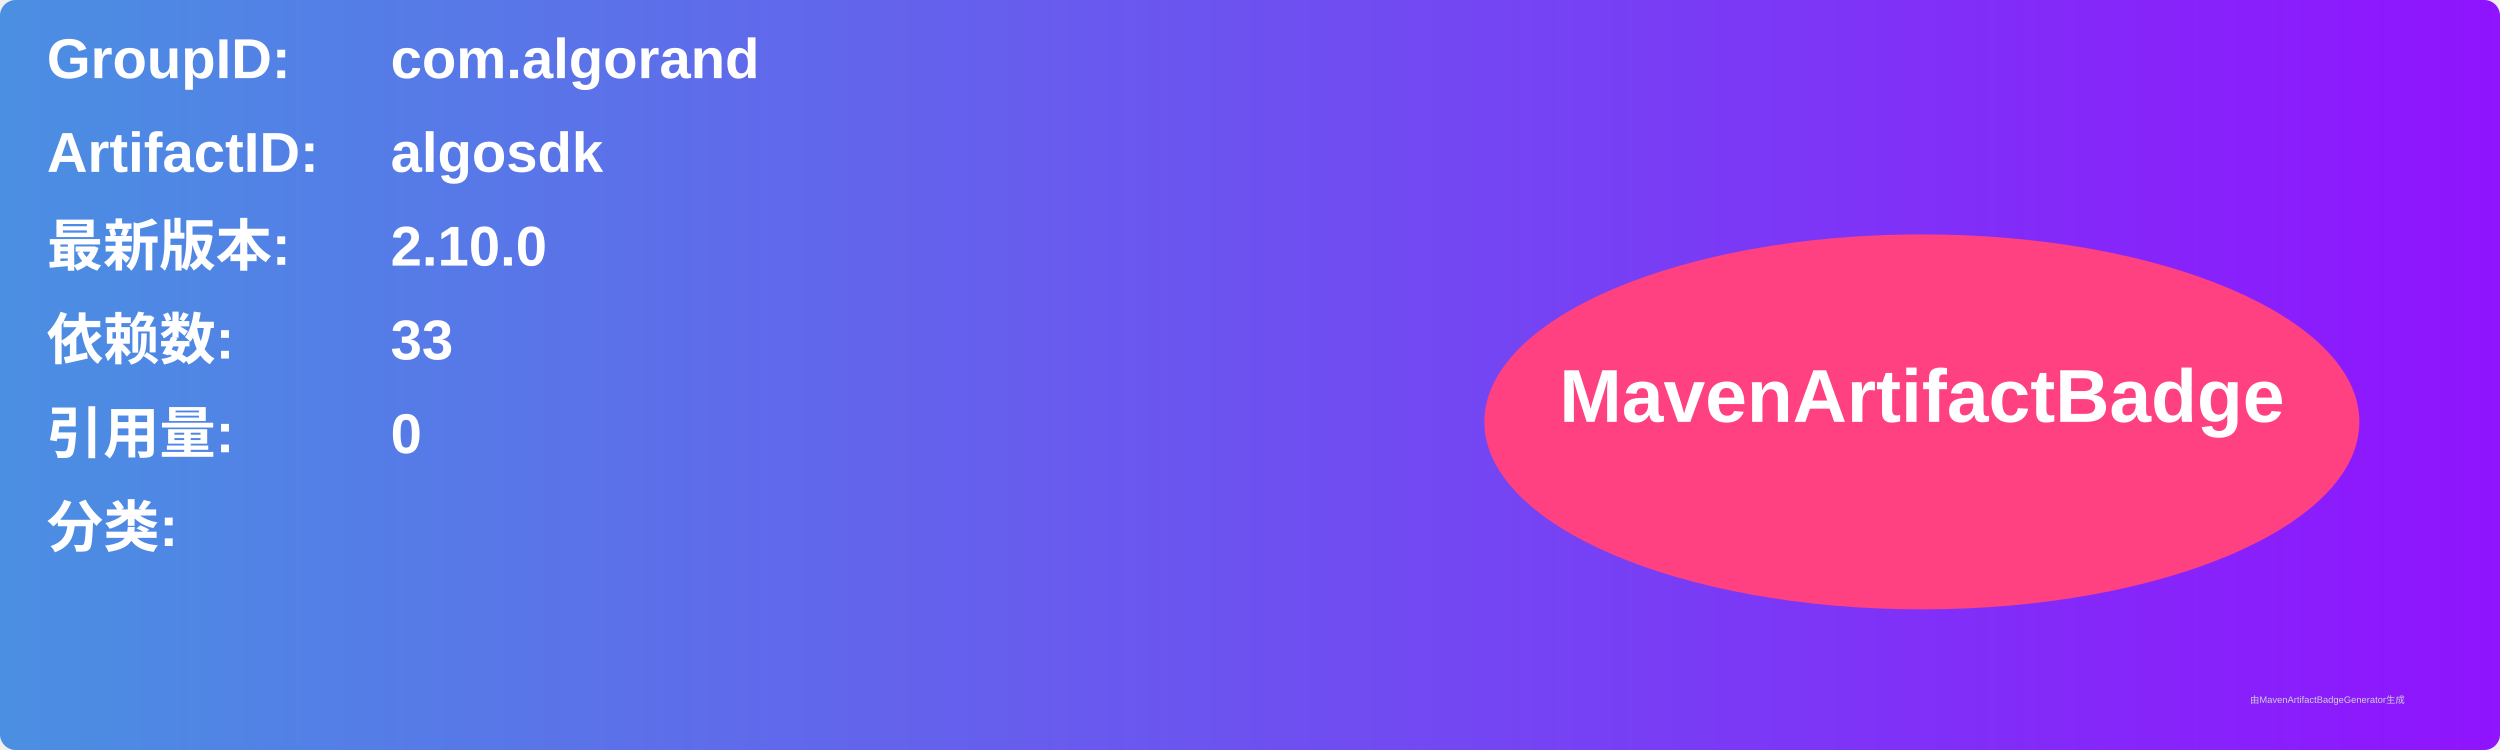
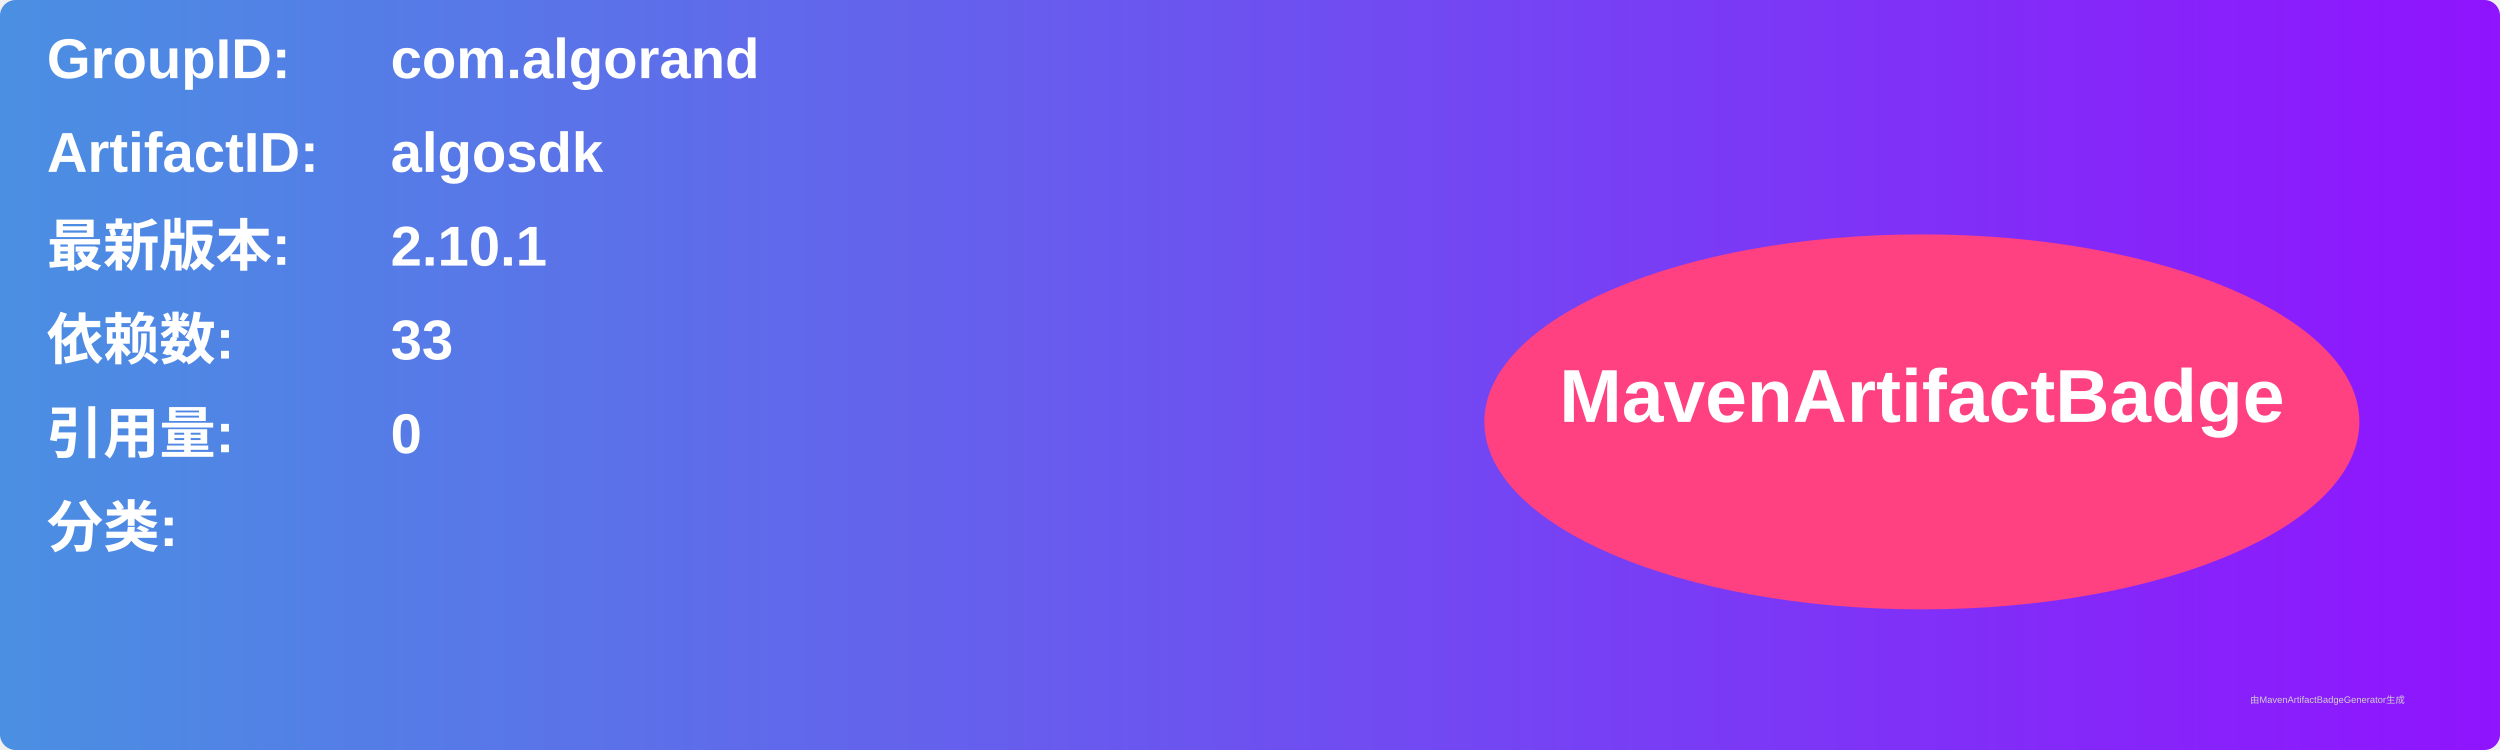
<svg xmlns="http://www.w3.org/2000/svg" width="800" height="240" viewBox="0 0 800 240">
  <linearGradient id="grad" x1="0%" y1="0%" x2="100%" y2="0%">
    <stop offset="0%" stop-color="#4a90e2" />
    <stop offset="100%" stop-color="#9013fe" />
  </linearGradient>
  <rect width="100%" height="100%" rx="5" ry="5" fill="url(#grad)" />
  <g transform="translate(15, 15)">
    <text x="0" y="10" font-family="Arial" font-size="18" fill="white" font-weight="bold" width="260">GroupID:</text>
    <text x="110" y="10" font-family="Arial" font-size="18" fill="white" font-weight="bold" width="460">com.algorand</text>
    <text x="0" y="40" font-family="Arial" font-size="18" fill="white" font-weight="bold" width="260">ArtifactID:</text>
    <text x="110" y="40" font-family="Arial" font-size="18" fill="white" font-weight="bold" width="460">algosdk</text>
    <text x="0" y="70" font-family="Arial" font-size="18" fill="white" font-weight="bold">最新版本:</text>
    <text x="110" y="70" font-family="Arial" font-size="18" fill="white" font-weight="bold">
-       <tspan font-weight="bold">2.10.0</tspan>
+       <tspan font-weight="bold">2.10.1</tspan>
    </text>
    <text x="0" y="100" font-family="Arial" font-size="18" fill="white" font-weight="bold">依赖数: </text>
    <text x="110" y="100" font-family="Arial" font-size="18" fill="white">
      <tspan font-weight="bold">33</tspan>
    </text>
    <text x="0" y="130" font-family="Arial" font-size="18" fill="white" font-weight="bold">引用量: </text>
    <text x="110" y="130" font-family="Arial" font-size="18" fill="white">
      <tspan font-weight="bold">0</tspan>
    </text>
    <text x="0" y="160" font-family="Arial" font-size="18" fill="white" font-weight="bold">分类:</text>
    <text x="10" y="190" font-family="Arial" font-size="10" fill="white">
      <tspan font-weight="bold" />
    </text>
    <ellipse cx="600" cy="120" rx="140" ry="60" fill="#ff4081" />
    <text x="600" y="120" text-anchor="middle" font-family="Arial" font-size="24" fill="white" font-weight="bold">MavenArtifactBadge</text>
  </g>
  <text x="720" y="225" font-family="Arial" font-size="3" fill="#d0d0d0">由MavenArtifactBadgeGenerator生成</text>
</svg>
